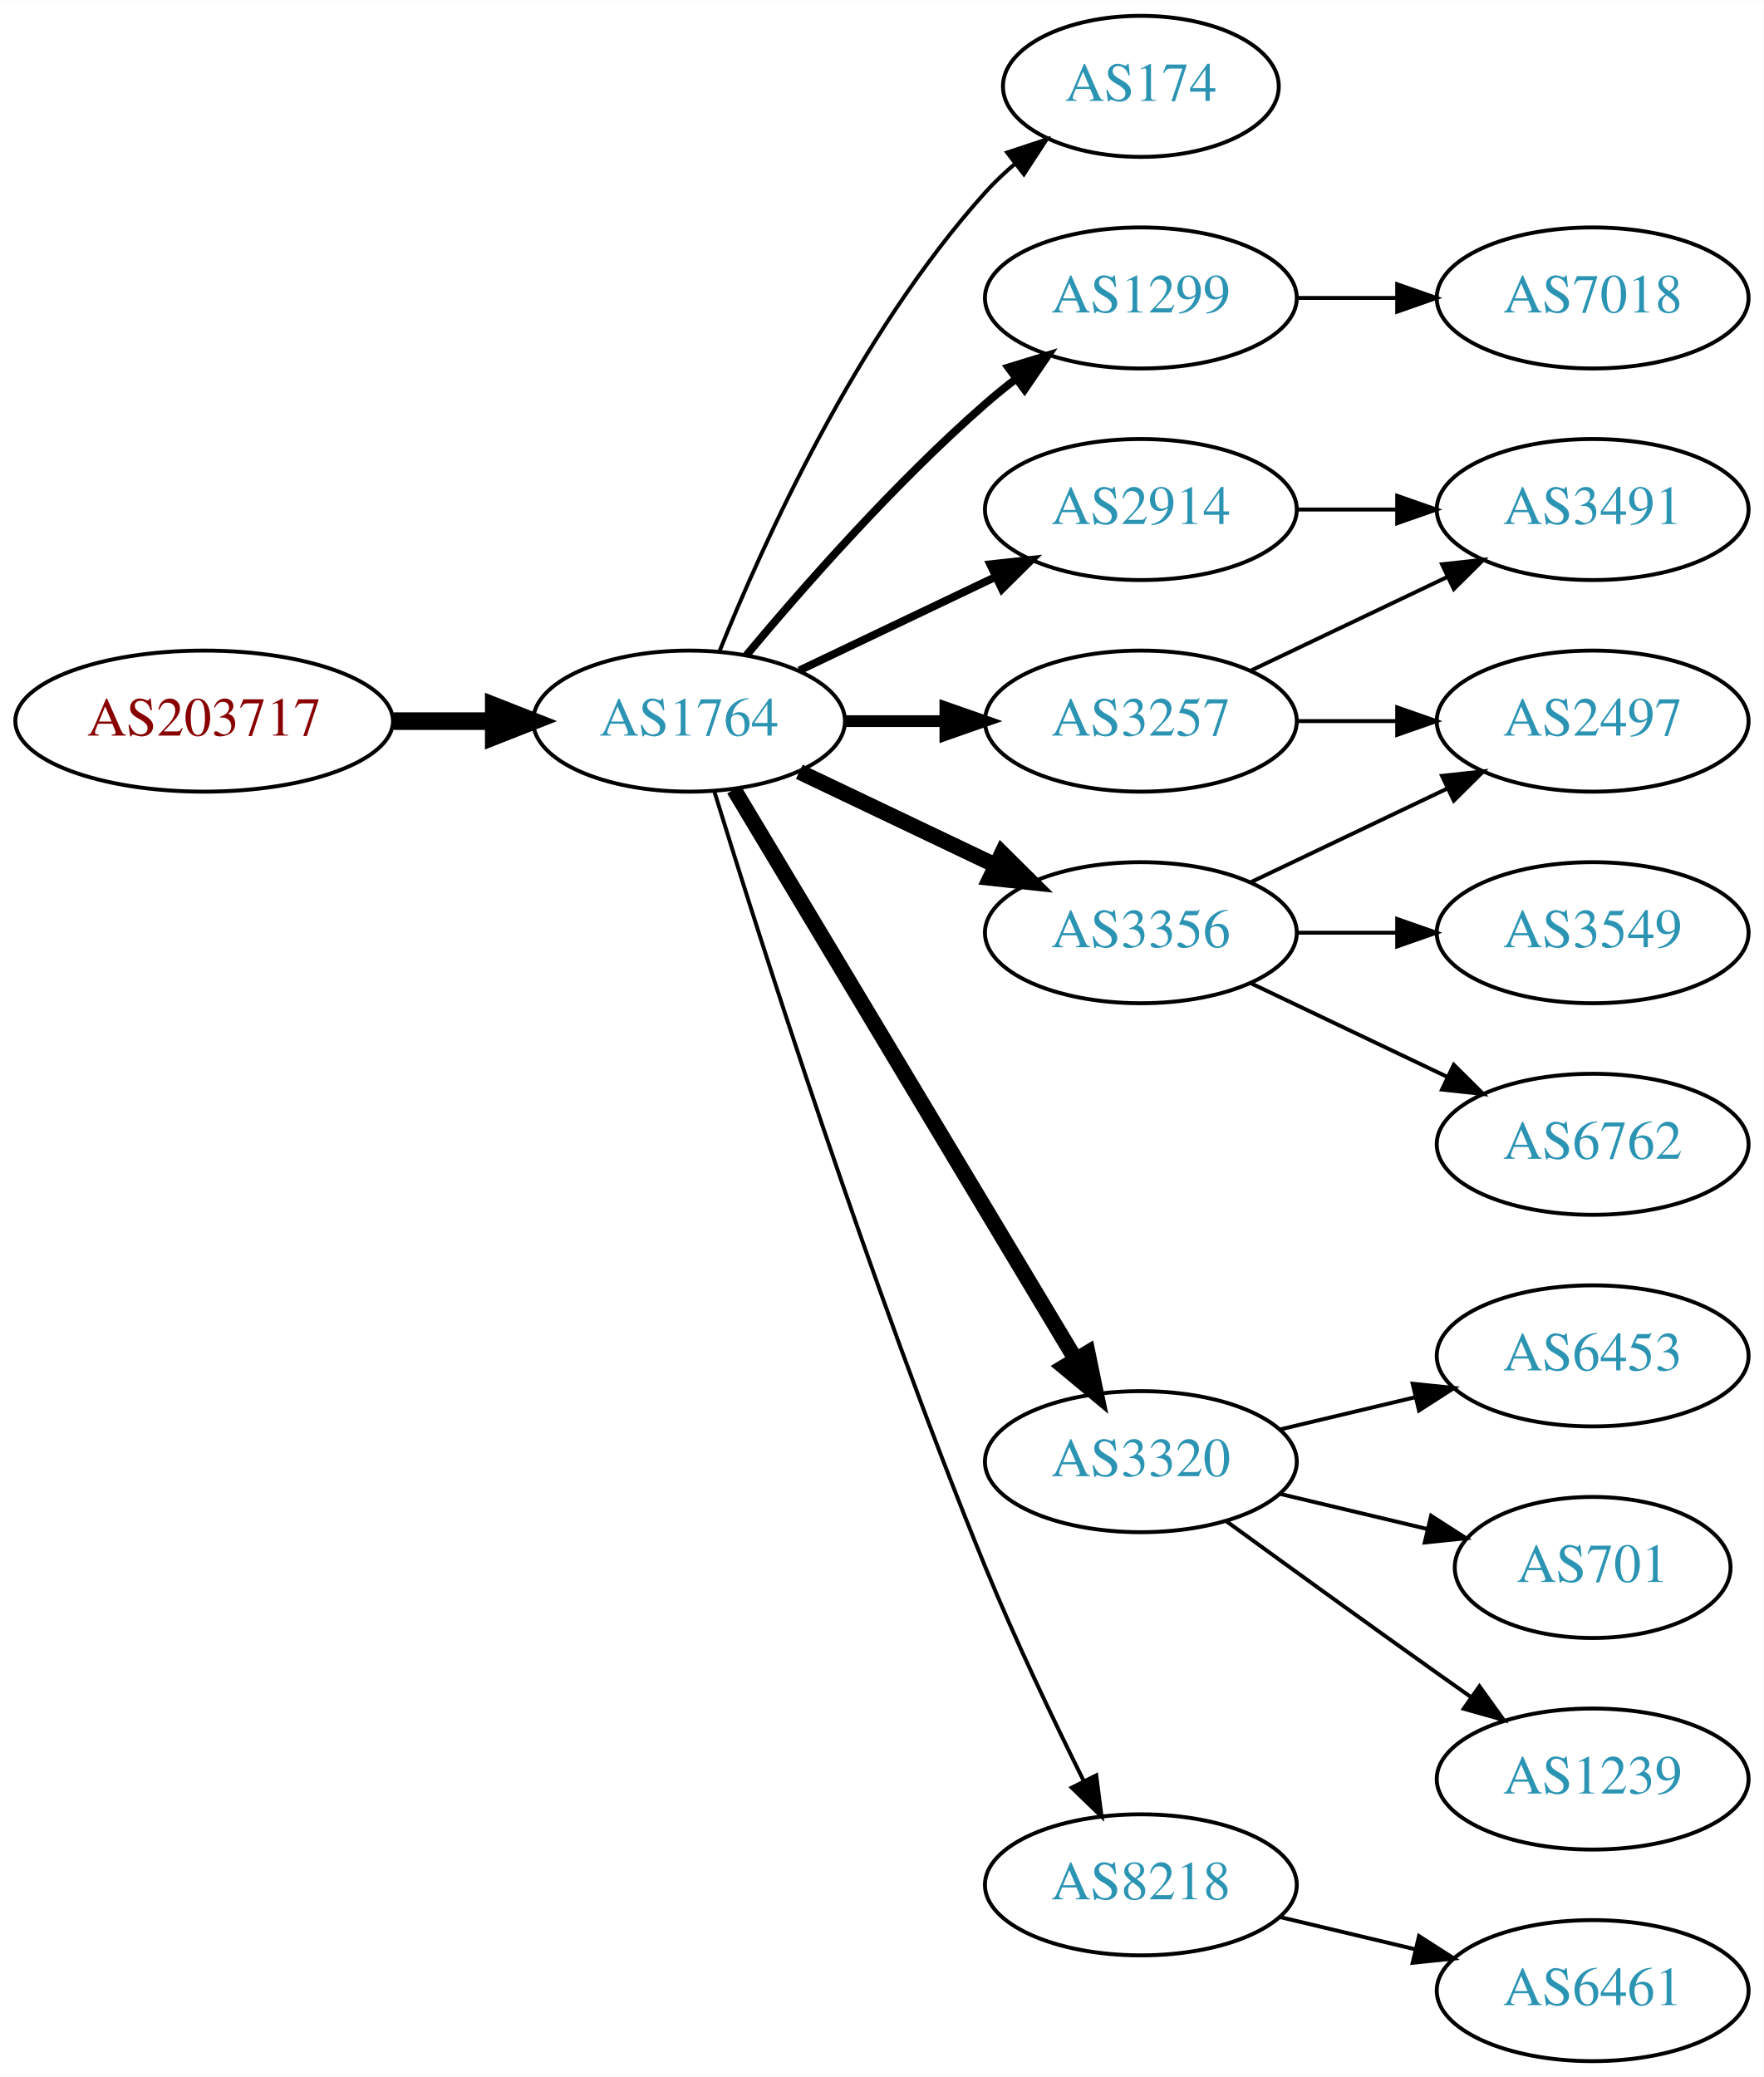
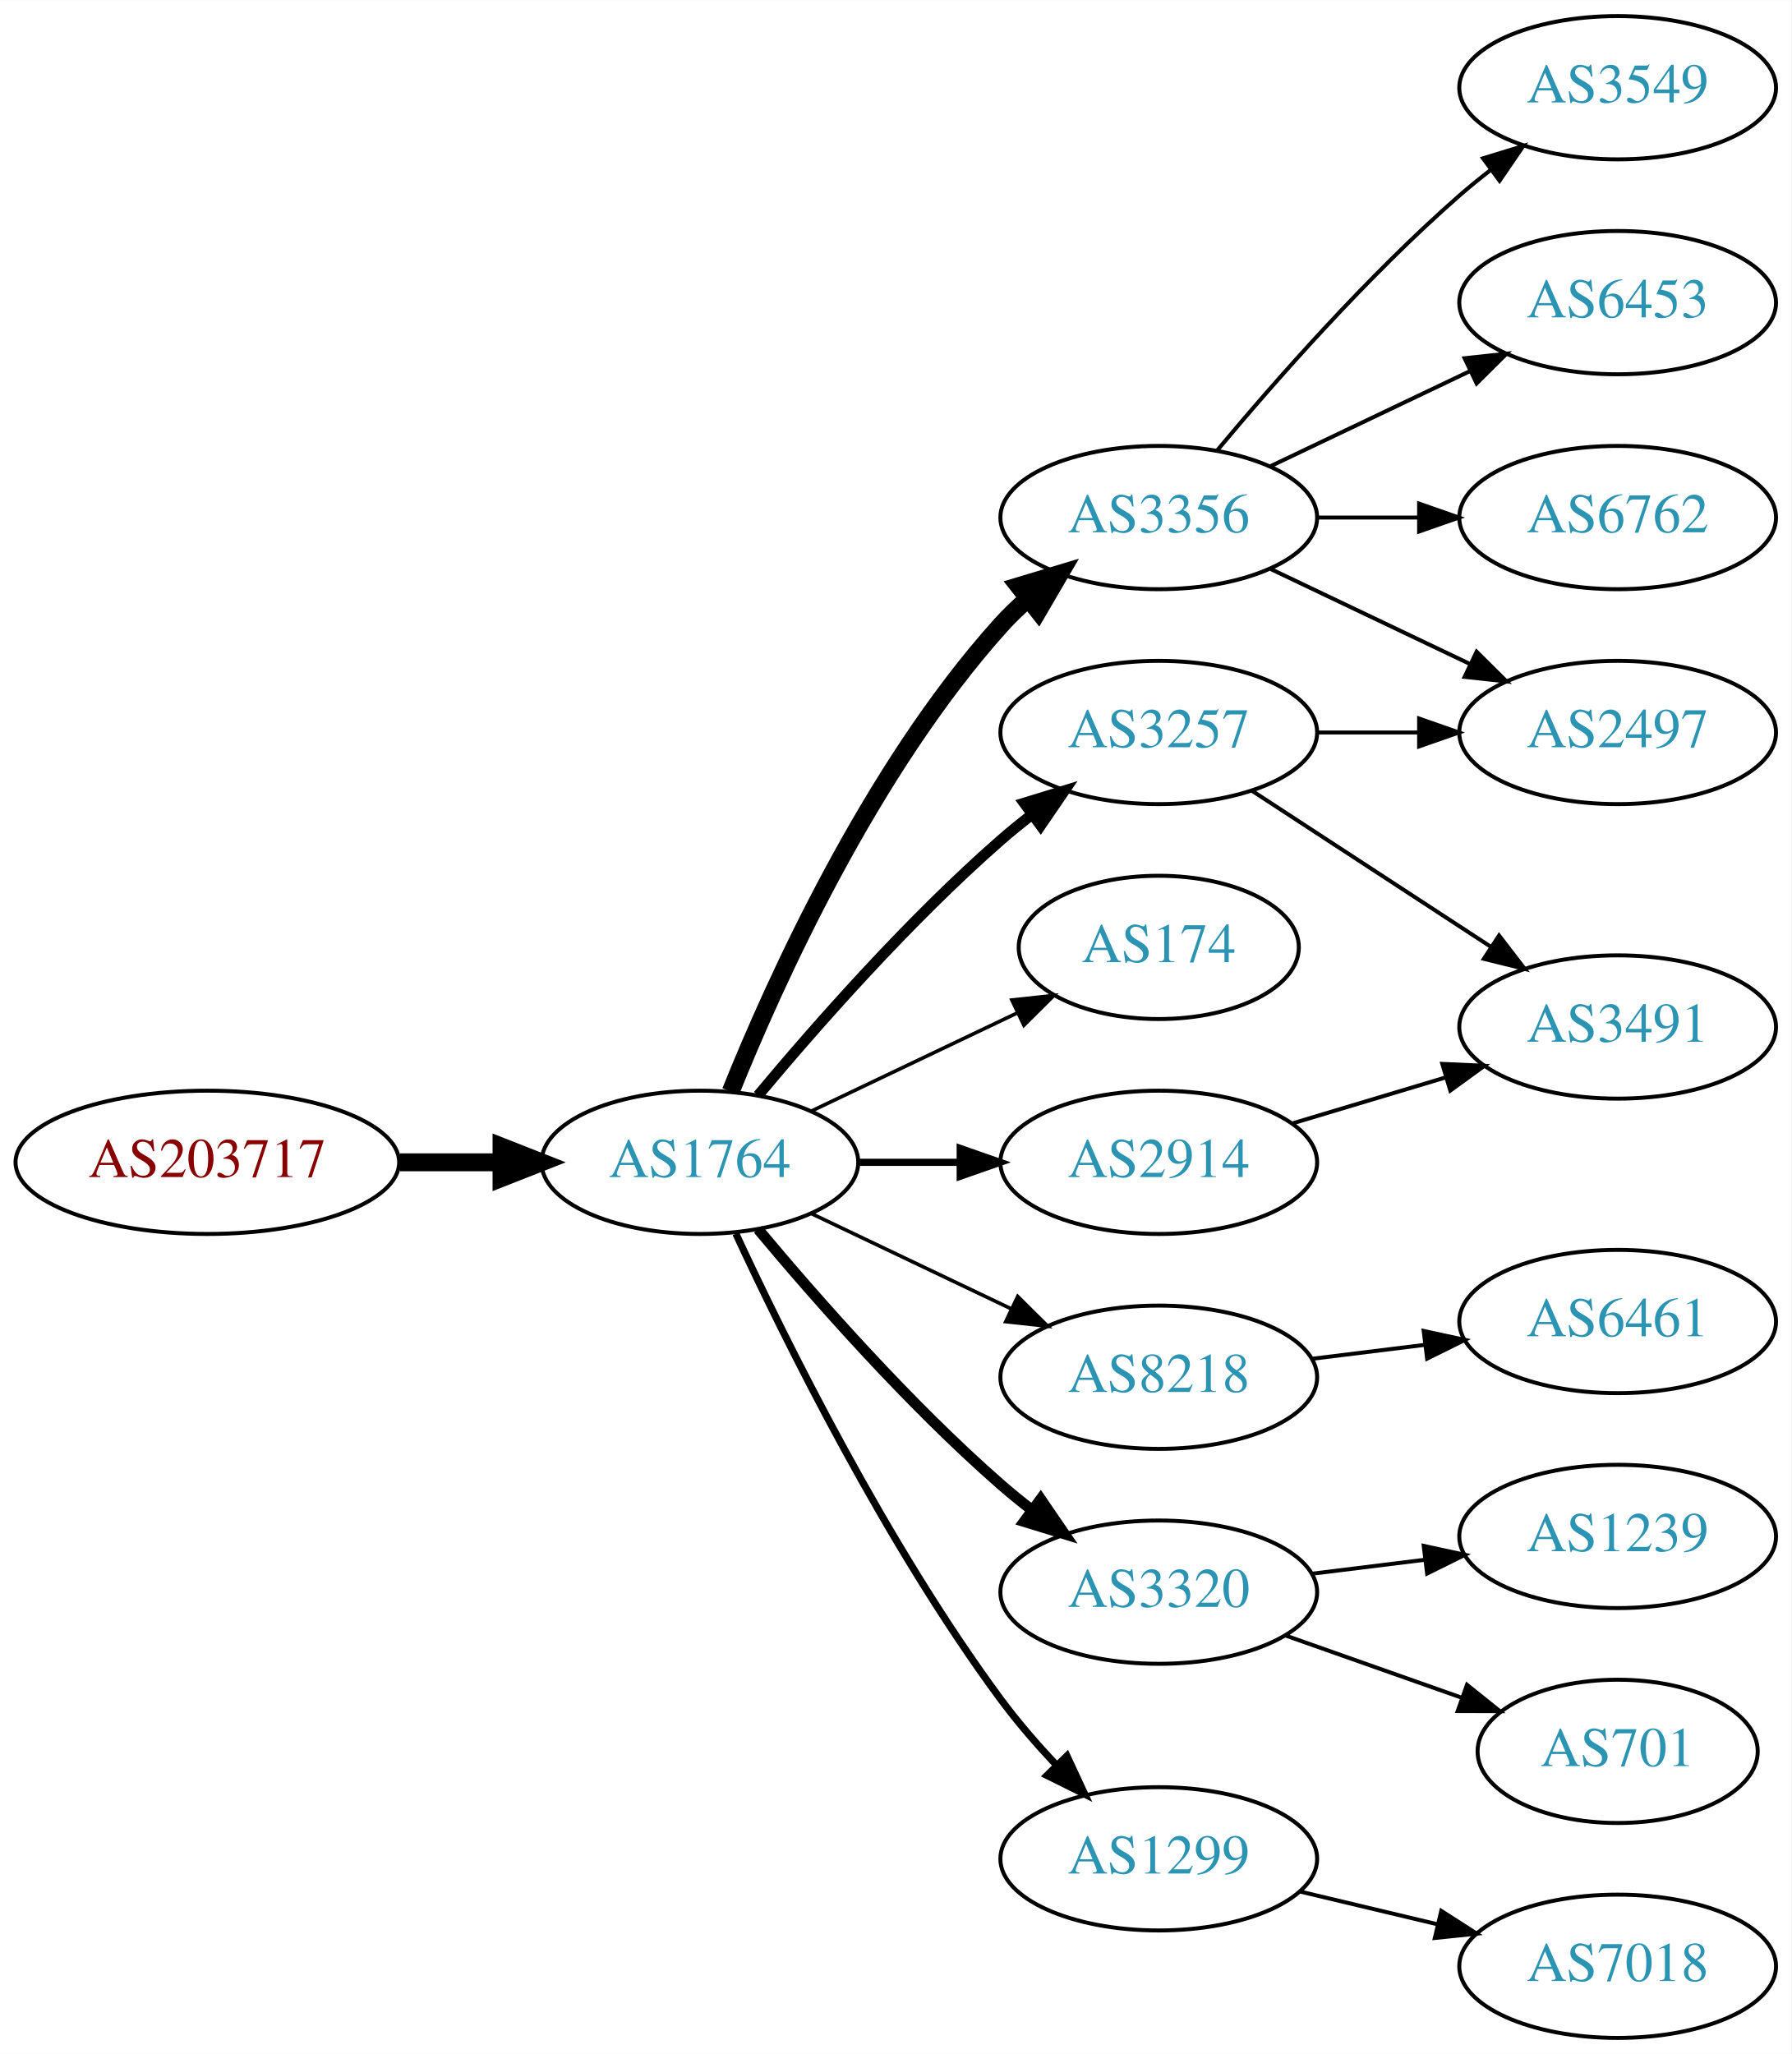
- <svg xmlns="http://www.w3.org/2000/svg" xmlns:xlink="http://www.w3.org/1999/xlink" width="450pt" height="530pt" viewBox="0.00 0.00 450.07 530.00">
-   <g id="graph0" class="graph" transform="scale(1 1) rotate(0) translate(4 526)">
-     <polygon fill="white" stroke="none" points="-4,4 -4,-526 446.07,-526 446.07,4 -4,4" />
+ <svg xmlns="http://www.w3.org/2000/svg" xmlns:xlink="http://www.w3.org/1999/xlink" width="450pt" height="516pt" viewBox="0.00 0.00 450.07 516.00">
+   <g id="graph0" class="graph" transform="scale(1 1) rotate(0) translate(4 512)">
+     <polygon fill="white" stroke="none" points="-4,4 -4,-512 446.07,-512 446.07,4 -4,4" />
    <g id="node1" class="node">
      <g id="a_node1">
        <a xlink:href="/asn/203717" xlink:title="AS203717 ~ DVO [AT]">
-           <ellipse fill="#ffffff" stroke="black" cx="48.096" cy="-342" rx="48.192" ry="18" />
-           <text text-anchor="middle" x="48.096" y="-338.3" font-family="Times,serif" font-size="14.00" fill="#880000">AS203717</text>
+           <ellipse fill="#ffffff" stroke="black" cx="48.096" cy="-220" rx="48.192" ry="18" />
+           <text text-anchor="middle" x="48.096" y="-216.3" font-family="Times,serif" font-size="14.00" fill="#880000">AS203717</text>
        </a>
      </g>
    </g>
    <g id="node2" class="node">
      <g id="a_node2">
        <a xlink:href="/asn/1764" xlink:title="AS1764 ~ NEXTLAYER-AS [AT]">
-           <ellipse fill="#ffffff" stroke="black" cx="171.838" cy="-342" rx="39.794" ry="18" />
-           <text text-anchor="middle" x="171.838" y="-338.3" font-family="Times,serif" font-size="14.00" fill="#2c94b3">AS1764</text>
+           <ellipse fill="#ffffff" stroke="black" cx="171.838" cy="-220" rx="39.794" ry="18" />
+           <text text-anchor="middle" x="171.838" y="-216.3" font-family="Times,serif" font-size="14.00" fill="#2c94b3">AS1764</text>
        </a>
      </g>
    </g>
    <g id="edge1" class="edge">
-       <path fill="none" stroke="black" stroke-width="4.5" d="M96.513,-342C104.867,-342 113.577,-342 121.969,-342" />
-       <polygon fill="black" stroke="black" stroke-width="4.5" points="122.004,-345.938 132.004,-342 122.004,-338.063 122.004,-345.938" />
+       <path fill="none" stroke="black" stroke-width="4.5" d="M96.513,-220C104.867,-220 113.577,-220 121.969,-220" />
+       <polygon fill="black" stroke="black" stroke-width="4.5" points="122.004,-223.938 132.004,-220 122.004,-216.063 122.004,-223.938" />
    </g>
    <g id="node3" class="node">
      <g id="a_node3">
-         <a xlink:href="/asn/174" xlink:title="AS174 ~ Cogent Communications [US]">
-           <ellipse fill="#ffffff" stroke="black" cx="287.131" cy="-504" rx="35.194" ry="18" />
-           <text text-anchor="middle" x="287.131" y="-500.3" font-family="Times,serif" font-size="14.00" fill="#2c94b3">AS174</text>
+         <a xlink:href="/asn/3356" xlink:title="AS3356 ~ Level 3 Parent, LLC [US]">
+           <ellipse fill="#ffffff" stroke="black" cx="287.131" cy="-382" rx="39.794" ry="18" />
+           <text text-anchor="middle" x="287.131" y="-378.3" font-family="Times,serif" font-size="14.00" fill="#2c94b3">AS3356</text>
        </a>
      </g>
    </g>
    <g id="edge2" class="edge">
-       <path fill="none" stroke="black" d="M179.586,-359.787C190.637,-387.243 214.69,-440.578 247.484,-477 249.8,-479.572 252.405,-482.03 255.14,-484.343" />
-       <polygon fill="black" stroke="black" points="253.006,-487.117 263.064,-490.448 257.279,-481.572 253.006,-487.117" />
+       <path fill="none" stroke="black" stroke-width="4.5" d="M179.586,-237.787C190.637,-265.243 214.69,-318.578 247.484,-355 249.487,-357.224 251.706,-359.363 254.038,-361.397" />
+       <polygon fill="black" stroke="black" stroke-width="4.5" points="251.965,-364.777 262.257,-367.873 256.839,-358.591 251.965,-364.777" />
    </g>
    <g id="node4" class="node">
      <g id="a_node4">
-         <a xlink:href="/asn/1299" xlink:title="AS1299 ~ Telia Carrier [EU]">
-           <ellipse fill="#ffffff" stroke="black" cx="287.131" cy="-450" rx="39.794" ry="18" />
-           <text text-anchor="middle" x="287.131" y="-446.3" font-family="Times,serif" font-size="14.00" fill="#2c94b3">AS1299</text>
+         <a xlink:href="/asn/3257" xlink:title="AS3257 ~ GTT [DE]">
+           <ellipse fill="#ffffff" stroke="black" cx="287.131" cy="-328" rx="39.794" ry="18" />
+           <text text-anchor="middle" x="287.131" y="-324.3" font-family="Times,serif" font-size="14.00" fill="#2c94b3">AS3257</text>
        </a>
      </g>
    </g>
    <g id="edge3" class="edge">
-       <path fill="none" stroke="black" stroke-width="2" d="M186.468,-358.817C200.751,-375.929 224.297,-402.745 247.484,-423 249.95,-425.154 252.589,-427.294 255.286,-429.372" />
-       <polygon fill="black" stroke="black" stroke-width="2" points="253.311,-432.264 263.44,-435.37 257.459,-426.625 253.311,-432.264" />
+       <path fill="none" stroke="black" stroke-width="2.7" d="M186.468,-236.817C200.751,-253.929 224.297,-280.745 247.484,-301 249.95,-303.154 252.589,-305.294 255.286,-307.372" />
+       <polygon fill="black" stroke="black" stroke-width="2.7" points="253.311,-310.264 263.44,-313.37 257.459,-304.625 253.311,-310.264" />
    </g>
    <g id="node5" class="node">
      <g id="a_node5">
-         <a xlink:href="/asn/2914" xlink:title="AS2914 ~ NTT America, Inc. [US]">
-           <ellipse fill="#ffffff" stroke="black" cx="287.131" cy="-396" rx="39.794" ry="18" />
-           <text text-anchor="middle" x="287.131" y="-392.3" font-family="Times,serif" font-size="14.00" fill="#2c94b3">AS2914</text>
+         <a xlink:href="/asn/174" xlink:title="AS174 ~ Cogent Communications [US]">
+           <ellipse fill="#ffffff" stroke="black" cx="287.131" cy="-274" rx="35.194" ry="18" />
+           <text text-anchor="middle" x="287.131" y="-270.3" font-family="Times,serif" font-size="14.00" fill="#2c94b3">AS174</text>
        </a>
      </g>
    </g>
    <g id="edge4" class="edge">
-       <path fill="none" stroke="black" stroke-width="2" d="M199.974,-354.934C214.968,-362.081 233.789,-371.052 250.013,-378.785" />
-       <polygon fill="black" stroke="black" stroke-width="2" points="248.683,-382.028 259.216,-383.171 251.695,-375.709 248.683,-382.028" />
+       <path fill="none" stroke="black" stroke-width="0.9" d="M199.974,-232.934C215.406,-240.29 234.892,-249.577 251.427,-257.459" />
+       <polygon fill="black" stroke="black" stroke-width="0.9" points="250.236,-260.768 260.769,-261.911 253.247,-254.449 250.236,-260.768" />
    </g>
    <g id="node6" class="node">
      <g id="a_node6">
-         <a xlink:href="/asn/3356" xlink:title="AS3356 ~ Level 3 Parent, LLC [US]">
-           <ellipse fill="#ffffff" stroke="black" cx="287.131" cy="-288" rx="39.794" ry="18" />
-           <text text-anchor="middle" x="287.131" y="-284.3" font-family="Times,serif" font-size="14.00" fill="#2c94b3">AS3356</text>
+         <a xlink:href="/asn/8218" xlink:title="AS8218 ~ legacy Neotelecoms [FR]">
+           <ellipse fill="#ffffff" stroke="black" cx="287.131" cy="-166" rx="39.794" ry="18" />
+           <text text-anchor="middle" x="287.131" y="-162.3" font-family="Times,serif" font-size="14.00" fill="#2c94b3">AS8218</text>
        </a>
      </g>
    </g>
    <g id="edge5" class="edge">
-       <path fill="none" stroke="black" stroke-width="4" d="M199.974,-329.066C214.968,-321.919 233.789,-312.948 250.013,-305.215" />
-       <polygon fill="black" stroke="black" stroke-width="4" points="251.695,-308.291 259.216,-300.829 248.683,-301.972 251.695,-308.291" />
+       <path fill="none" stroke="black" stroke-width="0.9" d="M199.974,-207.066C214.968,-199.919 233.789,-190.948 250.013,-183.215" />
+       <polygon fill="black" stroke="black" stroke-width="0.9" points="251.695,-186.291 259.216,-178.829 248.683,-179.972 251.695,-186.291" />
    </g>
    <g id="node7" class="node">
      <g id="a_node7">
        <a xlink:href="/asn/3320" xlink:title="AS3320 ~ DTAG [DE]">
-           <ellipse fill="#ffffff" stroke="black" cx="287.131" cy="-153" rx="39.794" ry="18" />
-           <text text-anchor="middle" x="287.131" y="-149.3" font-family="Times,serif" font-size="14.00" fill="#2c94b3">AS3320</text>
+           <ellipse fill="#ffffff" stroke="black" cx="287.131" cy="-112" rx="39.794" ry="18" />
+           <text text-anchor="middle" x="287.131" y="-108.3" font-family="Times,serif" font-size="14.00" fill="#2c94b3">AS3320</text>
        </a>
      </g>
    </g>
    <g id="edge6" class="edge">
-       <path fill="none" stroke="black" stroke-width="4" d="M183.293,-324.558C203.274,-291.225 246.98,-218.314 270.465,-179.134" />
-       <polygon fill="black" stroke="black" stroke-width="4" points="273.561,-180.776 275.701,-170.4 267.558,-177.177 273.561,-180.776" />
+       <path fill="none" stroke="black" stroke-width="2.7" d="M186.468,-203.183C200.751,-186.071 224.297,-159.255 247.484,-139 249.95,-136.846 252.589,-134.706 255.286,-132.628" />
+       <polygon fill="black" stroke="black" stroke-width="2.7" points="257.459,-135.375 263.44,-126.63 253.311,-129.736 257.459,-135.375" />
    </g>
    <g id="node8" class="node">
      <g id="a_node8">
-         <a xlink:href="/asn/8218" xlink:title="AS8218 ~ legacy Neotelecoms [FR]">
-           <ellipse fill="#ffffff" stroke="black" cx="287.131" cy="-45" rx="39.794" ry="18" />
-           <text text-anchor="middle" x="287.131" y="-41.3" font-family="Times,serif" font-size="14.00" fill="#2c94b3">AS8218</text>
+         <a xlink:href="/asn/2914" xlink:title="AS2914 ~ NTT America, Inc. [US]">
+           <ellipse fill="#ffffff" stroke="black" cx="287.131" cy="-220" rx="39.794" ry="18" />
+           <text text-anchor="middle" x="287.131" y="-216.3" font-family="Times,serif" font-size="14.00" fill="#2c94b3">AS2914</text>
        </a>
      </g>
    </g>
    <g id="edge7" class="edge">
-       <path fill="none" stroke="black" d="M178.269,-324.11C189.761,-286.796 217.919,-198.14 247.484,-126 255.069,-107.494 264.763,-87.182 272.545,-71.528" />
-       <polygon fill="black" stroke="black" points="275.749,-72.948 277.108,-62.44 269.493,-69.807 275.749,-72.948" />
+       <path fill="none" stroke="black" stroke-width="1.8" d="M211.51,-220C219.713,-220 228.477,-220 237.009,-220" />
+       <polygon fill="black" stroke="black" stroke-width="1.8" points="237.248,-223.5 247.248,-220 237.248,-216.5 237.248,-223.5" />
    </g>
    <g id="node9" class="node">
      <g id="a_node9">
-         <a xlink:href="/asn/3257" xlink:title="AS3257 ~ GTT [DE]">
-           <ellipse fill="#ffffff" stroke="black" cx="287.131" cy="-342" rx="39.794" ry="18" />
-           <text text-anchor="middle" x="287.131" y="-338.3" font-family="Times,serif" font-size="14.00" fill="#2c94b3">AS3257</text>
+         <a xlink:href="/asn/1299" xlink:title="AS1299 ~ Telia Carrier [EU]">
+           <ellipse fill="#ffffff" stroke="black" cx="287.131" cy="-45" rx="39.794" ry="18" />
+           <text text-anchor="middle" x="287.131" y="-41.3" font-family="Times,serif" font-size="14.00" fill="#2c94b3">AS1299</text>
        </a>
      </g>
    </g>
    <g id="edge8" class="edge">
-       <path fill="none" stroke="black" stroke-width="3" d="M211.51,-342C219.713,-342 228.477,-342 237.009,-342" />
-       <polygon fill="black" stroke="black" stroke-width="3" points="237.248,-345.5 247.248,-342 237.248,-338.5 237.248,-345.5" />
+       <path fill="none" stroke="black" stroke-width="1.8" d="M180.884,-202.065C193.283,-175.325 218.666,-123.979 247.484,-85 251.65,-79.366 256.559,-73.712 261.455,-68.502" />
+       <polygon fill="black" stroke="black" stroke-width="1.8" points="264.059,-70.846 268.532,-61.241 259.046,-65.96 264.059,-70.846" />
    </g>
    <g id="node10" class="node">
      <g id="a_node10">
-         <a xlink:href="/asn/7018" xlink:title="AS7018 ~ ATT-INTERNET4 [US]">
-           <ellipse fill="#ffffff" stroke="black" cx="402.424" cy="-450" rx="39.794" ry="18" />
-           <text text-anchor="middle" x="402.424" y="-446.3" font-family="Times,serif" font-size="14.00" fill="#2c94b3">AS7018</text>
+         <a xlink:href="/asn/3549" xlink:title="AS3549 ~ Level 3 Parent, LLC [US]">
+           <ellipse fill="#ffffff" stroke="black" cx="402.424" cy="-490" rx="39.794" ry="18" />
+           <text text-anchor="middle" x="402.424" y="-486.3" font-family="Times,serif" font-size="14.00" fill="#2c94b3">AS3549</text>
        </a>
      </g>
    </g>
    <g id="edge9" class="edge">
-       <path fill="none" stroke="black" d="M326.803,-450C335.006,-450 343.77,-450 352.302,-450" />
-       <polygon fill="black" stroke="black" points="352.541,-453.5 362.541,-450 352.541,-446.5 352.541,-453.5" />
-     </g>
-     <g id="node18" class="node">
-       <g id="a_node18">
-         <a xlink:href="/asn/3491" xlink:title="AS3491 ~ PCCW Global, Inc. [US]">
-           <ellipse fill="#ffffff" stroke="black" cx="402.424" cy="-396" rx="39.794" ry="18" />
-           <text text-anchor="middle" x="402.424" y="-392.3" font-family="Times,serif" font-size="14.00" fill="#2c94b3">AS3491</text>
-         </a>
-       </g>
-     </g>
-     <g id="edge17" class="edge">
-       <path fill="none" stroke="black" d="M326.803,-396C335.006,-396 343.77,-396 352.302,-396" />
-       <polygon fill="black" stroke="black" points="352.541,-399.5 362.541,-396 352.541,-392.5 352.541,-399.5" />
+       <path fill="none" stroke="black" d="M301.761,-398.817C316.044,-415.929 339.59,-442.745 362.777,-463 365.243,-465.154 367.882,-467.294 370.579,-469.372" />
+       <polygon fill="black" stroke="black" points="368.604,-472.264 378.733,-475.37 372.752,-466.625 368.604,-472.264" />
    </g>
    <g id="node11" class="node">
      <g id="a_node11">
-         <a xlink:href="/asn/3549" xlink:title="AS3549 ~ Level 3 Parent, LLC [US]">
-           <ellipse fill="#ffffff" stroke="black" cx="402.424" cy="-288" rx="39.794" ry="18" />
-           <text text-anchor="middle" x="402.424" y="-284.3" font-family="Times,serif" font-size="14.00" fill="#2c94b3">AS3549</text>
+         <a xlink:href="/asn/6453" xlink:title="AS6453 ~ TATA COMMUNICATIONS (AMERICA) INC [US]">
+           <ellipse fill="#ffffff" stroke="black" cx="402.424" cy="-436" rx="39.794" ry="18" />
+           <text text-anchor="middle" x="402.424" y="-432.3" font-family="Times,serif" font-size="14.00" fill="#2c94b3">AS6453</text>
        </a>
      </g>
    </g>
    <g id="edge10" class="edge">
-       <path fill="none" stroke="black" d="M326.803,-288C335.006,-288 343.77,-288 352.302,-288" />
-       <polygon fill="black" stroke="black" points="352.541,-291.5 362.541,-288 352.541,-284.5 352.541,-291.5" />
+       <path fill="none" stroke="black" d="M315.267,-394.934C330.261,-402.081 349.082,-411.052 365.306,-418.785" />
+       <polygon fill="black" stroke="black" points="363.976,-422.028 374.509,-423.171 366.988,-415.709 363.976,-422.028" />
    </g>
    <g id="node12" class="node">
      <g id="a_node12">
        <a xlink:href="/asn/2497" xlink:title="AS2497 ~ Internet Initiative Japan Inc. [JP]">
-           <ellipse fill="#ffffff" stroke="black" cx="402.424" cy="-342" rx="39.794" ry="18" />
-           <text text-anchor="middle" x="402.424" y="-338.3" font-family="Times,serif" font-size="14.00" fill="#2c94b3">AS2497</text>
+           <ellipse fill="#ffffff" stroke="black" cx="402.424" cy="-328" rx="39.794" ry="18" />
+           <text text-anchor="middle" x="402.424" y="-324.3" font-family="Times,serif" font-size="14.00" fill="#2c94b3">AS2497</text>
        </a>
      </g>
    </g>
    <g id="edge11" class="edge">
-       <path fill="none" stroke="black" d="M315.267,-300.934C330.261,-308.081 349.082,-317.052 365.306,-324.785" />
-       <polygon fill="black" stroke="black" points="363.976,-328.028 374.509,-329.171 366.988,-321.709 363.976,-328.028" />
+       <path fill="none" stroke="black" d="M315.267,-369.066C330.261,-361.919 349.082,-352.948 365.306,-345.215" />
+       <polygon fill="black" stroke="black" points="366.988,-348.291 374.509,-340.829 363.976,-341.972 366.988,-348.291" />
    </g>
    <g id="node13" class="node">
      <g id="a_node13">
        <a xlink:href="/asn/6762" xlink:title="AS6762 ~ TELECOM ITALIA SPARKLE S.p.A. [IT]">
-           <ellipse fill="#ffffff" stroke="black" cx="402.424" cy="-234" rx="39.794" ry="18" />
-           <text text-anchor="middle" x="402.424" y="-230.3" font-family="Times,serif" font-size="14.00" fill="#2c94b3">AS6762</text>
+           <ellipse fill="#ffffff" stroke="black" cx="402.424" cy="-382" rx="39.794" ry="18" />
+           <text text-anchor="middle" x="402.424" y="-378.3" font-family="Times,serif" font-size="14.00" fill="#2c94b3">AS6762</text>
        </a>
      </g>
    </g>
    <g id="edge12" class="edge">
-       <path fill="none" stroke="black" d="M315.267,-275.066C330.261,-267.919 349.082,-258.948 365.306,-251.215" />
-       <polygon fill="black" stroke="black" points="366.988,-254.291 374.509,-246.829 363.976,-247.972 366.988,-254.291" />
+       <path fill="none" stroke="black" d="M326.803,-382C335.006,-382 343.77,-382 352.302,-382" />
+       <polygon fill="black" stroke="black" points="352.541,-385.5 362.541,-382 352.541,-378.5 352.541,-385.5" />
+     </g>
+     <g id="edge13" class="edge">
+       <path fill="none" stroke="black" d="M326.803,-328C335.006,-328 343.77,-328 352.302,-328" />
+       <polygon fill="black" stroke="black" points="352.541,-331.5 362.541,-328 352.541,-324.5 352.541,-331.5" />
    </g>
    <g id="node14" class="node">
      <g id="a_node14">
-         <a xlink:href="/asn/6453" xlink:title="AS6453 ~ TATA COMMUNICATIONS (AMERICA) INC [US]">
-           <ellipse fill="#ffffff" stroke="black" cx="402.424" cy="-180" rx="39.794" ry="18" />
-           <text text-anchor="middle" x="402.424" y="-176.3" font-family="Times,serif" font-size="14.00" fill="#2c94b3">AS6453</text>
-         </a>
-       </g>
-     </g>
-     <g id="edge13" class="edge">
-       <path fill="none" stroke="black" d="M322.738,-161.248C333.609,-163.838 345.764,-166.735 357.206,-169.462" />
-       <polygon fill="black" stroke="black" points="356.49,-172.889 367.029,-171.803 358.112,-166.08 356.49,-172.889" />
+         <a xlink:href="/asn/3491" xlink:title="AS3491 ~ PCCW Global, Inc. [US]">
+           <ellipse fill="#ffffff" stroke="black" cx="402.424" cy="-254" rx="39.794" ry="18" />
+           <text text-anchor="middle" x="402.424" y="-250.3" font-family="Times,serif" font-size="14.00" fill="#2c94b3">AS3491</text>
+         </a>
+       </g>
+     </g>
+     <g id="edge14" class="edge">
+       <path fill="none" stroke="black" d="M310.514,-313.38C327.66,-302.18 351.515,-286.599 370.487,-274.207" />
+       <polygon fill="black" stroke="black" points="372.629,-276.989 379.087,-268.59 368.801,-271.128 372.629,-276.989" />
    </g>
    <g id="node15" class="node">
      <g id="a_node15">
-         <a xlink:href="/asn/701" xlink:title="AS701 ~ UUNET [US]">
-           <ellipse fill="#ffffff" stroke="black" cx="402.424" cy="-126" rx="35.194" ry="18" />
-           <text text-anchor="middle" x="402.424" y="-122.3" font-family="Times,serif" font-size="14.00" fill="#2c94b3">AS701</text>
-         </a>
-       </g>
-     </g>
-     <g id="edge14" class="edge">
-       <path fill="none" stroke="black" d="M322.738,-144.752C334.533,-141.942 347.837,-138.771 360.105,-135.847" />
-       <polygon fill="black" stroke="black" points="361.194,-139.186 370.11,-133.463 359.571,-132.376 361.194,-139.186" />
+         <a xlink:href="/asn/6461" xlink:title="AS6461 ~ Zayo Bandwidth [US]">
+           <ellipse fill="#ffffff" stroke="black" cx="402.424" cy="-180" rx="39.794" ry="18" />
+           <text text-anchor="middle" x="402.424" y="-176.3" font-family="Times,serif" font-size="14.00" fill="#2c94b3">AS6461</text>
+         </a>
+       </g>
+     </g>
+     <g id="edge15" class="edge">
+       <path fill="none" stroke="black" d="M325.541,-170.623C334.629,-171.746 344.466,-172.962 353.951,-174.134" />
+       <polygon fill="black" stroke="black" points="353.699,-177.629 364.053,-175.382 354.558,-170.682 353.699,-177.629" />
    </g>
    <g id="node16" class="node">
      <g id="a_node16">
        <a xlink:href="/asn/1239" xlink:title="AS1239 ~ Sprint [US]">
-           <ellipse fill="#ffffff" stroke="black" cx="402.424" cy="-72" rx="39.794" ry="18" />
-           <text text-anchor="middle" x="402.424" y="-68.3" font-family="Times,serif" font-size="14.00" fill="#2c94b3">AS1239</text>
-         </a>
-       </g>
-     </g>
-     <g id="edge15" class="edge">
-       <path fill="none" stroke="black" d="M308.979,-137.778C323.913,-126.909 344.527,-111.975 362.777,-99 365.598,-96.995 368.541,-94.915 371.489,-92.841" />
-       <polygon fill="black" stroke="black" points="373.535,-95.681 379.714,-87.074 369.516,-89.95 373.535,-95.681" />
+           <ellipse fill="#ffffff" stroke="black" cx="402.424" cy="-126" rx="39.794" ry="18" />
+           <text text-anchor="middle" x="402.424" y="-122.3" font-family="Times,serif" font-size="14.00" fill="#2c94b3">AS1239</text>
+         </a>
+       </g>
+     </g>
+     <g id="edge16" class="edge">
+       <path fill="none" stroke="black" d="M325.541,-116.623C334.629,-117.746 344.466,-118.962 353.951,-120.134" />
+       <polygon fill="black" stroke="black" points="353.699,-123.629 364.053,-121.382 354.558,-116.682 353.699,-123.629" />
    </g>
    <g id="node17" class="node">
      <g id="a_node17">
-         <a xlink:href="/asn/6461" xlink:title="AS6461 ~ Zayo Bandwidth [US]">
+         <a xlink:href="/asn/701" xlink:title="AS701 ~ UUNET [US]">
+           <ellipse fill="#ffffff" stroke="black" cx="402.424" cy="-72" rx="35.194" ry="18" />
+           <text text-anchor="middle" x="402.424" y="-68.3" font-family="Times,serif" font-size="14.00" fill="#2c94b3">AS701</text>
+         </a>
+       </g>
+     </g>
+     <g id="edge17" class="edge">
+       <path fill="none" stroke="black" d="M319.089,-101.07C332.716,-96.258 348.86,-90.559 363.226,-85.486" />
+       <polygon fill="black" stroke="black" points="364.571,-88.723 372.835,-82.094 362.24,-82.123 364.571,-88.723" />
+     </g>
+     <g id="edge18" class="edge">
+       <path fill="none" stroke="black" d="M320.596,-229.743C332.566,-233.335 346.309,-237.46 359.027,-241.277" />
+       <polygon fill="black" stroke="black" points="358.37,-244.733 368.954,-244.256 360.382,-238.029 358.37,-244.733" />
+     </g>
+     <g id="node18" class="node">
+       <g id="a_node18">
+         <a xlink:href="/asn/7018" xlink:title="AS7018 ~ AT&amp;T Services, Inc. [US]">
          <ellipse fill="#ffffff" stroke="black" cx="402.424" cy="-18" rx="39.794" ry="18" />
-           <text text-anchor="middle" x="402.424" y="-14.3" font-family="Times,serif" font-size="14.00" fill="#2c94b3">AS6461</text>
-         </a>
-       </g>
-     </g>
-     <g id="edge16" class="edge">
+           <text text-anchor="middle" x="402.424" y="-14.3" font-family="Times,serif" font-size="14.00" fill="#2c94b3">AS7018</text>
+         </a>
+       </g>
+     </g>
+     <g id="edge19" class="edge">
      <path fill="none" stroke="black" d="M322.738,-36.752C333.609,-34.162 345.764,-31.265 357.206,-28.538" />
      <polygon fill="black" stroke="black" points="358.112,-31.92 367.029,-26.197 356.49,-25.111 358.112,-31.92" />
    </g>
-     <g id="edge19" class="edge">
-       <path fill="none" stroke="black" d="M326.803,-342C335.006,-342 343.77,-342 352.302,-342" />
-       <polygon fill="black" stroke="black" points="352.541,-345.5 362.541,-342 352.541,-338.5 352.541,-345.5" />
-     </g>
-     <g id="edge18" class="edge">
-       <path fill="none" stroke="black" d="M315.267,-354.934C330.261,-362.081 349.082,-371.052 365.306,-378.785" />
-       <polygon fill="black" stroke="black" points="363.976,-382.028 374.509,-383.171 366.988,-375.709 363.976,-382.028" />
-     </g>
  </g>
</svg>
